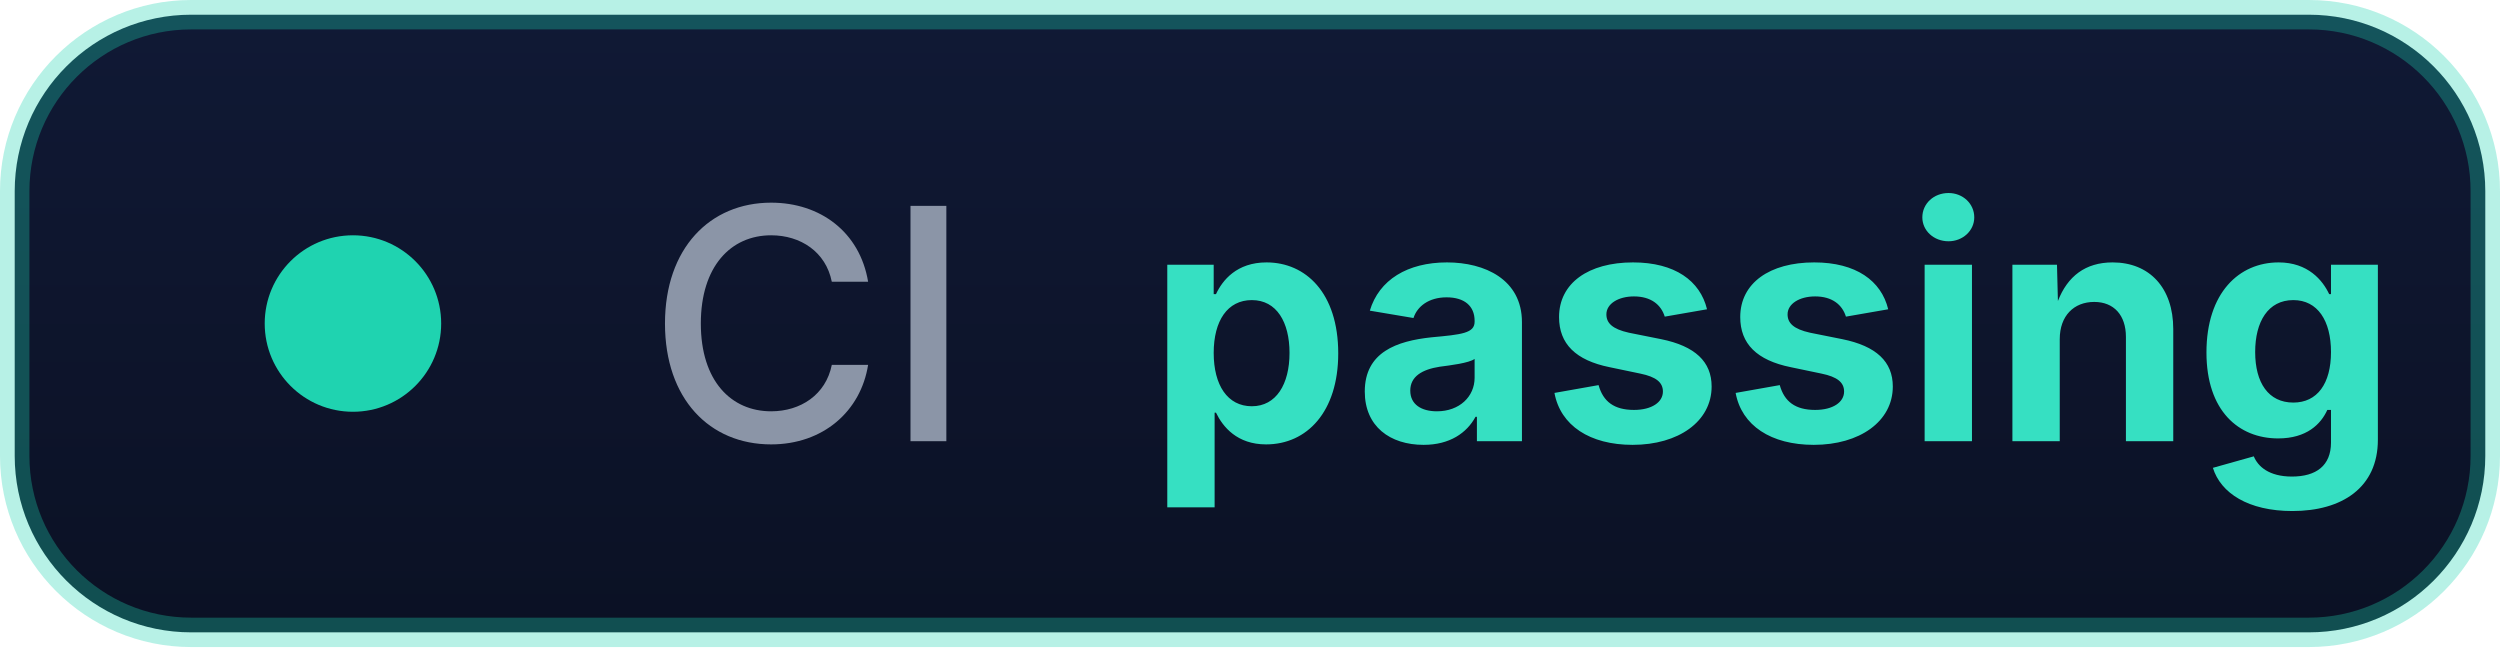
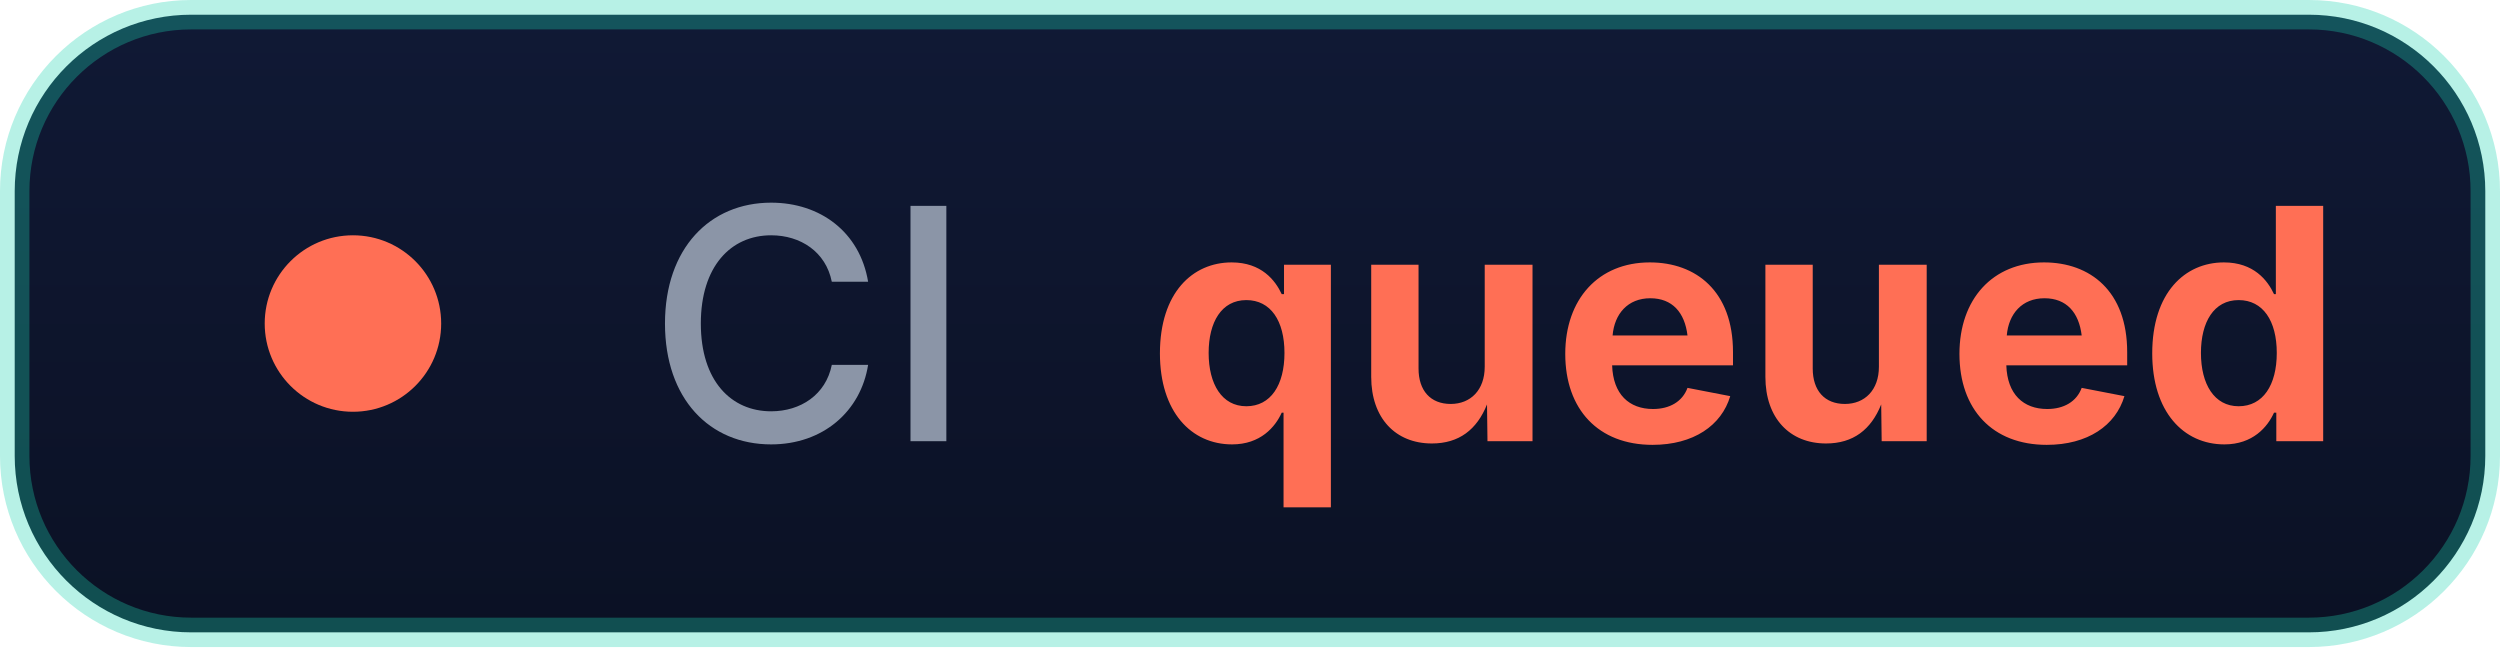
- <svg xmlns="http://www.w3.org/2000/svg" width="85" height="22" role="img" aria-label="CI: passing">
+ <svg xmlns="http://www.w3.org/2000/svg" width="85" height="22" role="img" aria-label="CI: queued">
  <defs>
    <linearGradient id="g" x1="0" y1="0" x2="0" y2="1">
      <stop offset="0" stop-color="#101935" />
      <stop offset="1" stop-color="#0b1124" />
    </linearGradient>
  </defs>
  <rect x="0.5" y="0.5" width="84" height="21" rx="6" fill="url(#g)" stroke="#1fd3b0" stroke-opacity="0.32" />
-   <circle cx="12" cy="11" r="3" fill="#1fd3b0" />
+   <circle cx="12" cy="11" r="3" fill="#ff6f55" />
  <g font-family="'Segoe UI',Inter,-apple-system,BlinkMacSystemFont,sans-serif" font-size="11">
    <text x="22" y="15" fill="#8b95a7" font-weight="500">CI</text>
-     <text x="39" y="15" fill="#36e0c2" font-weight="700">passing</text>
+     <text x="39" y="15" fill="#ff6f55" font-weight="700">queued</text>
  </g>
</svg>
